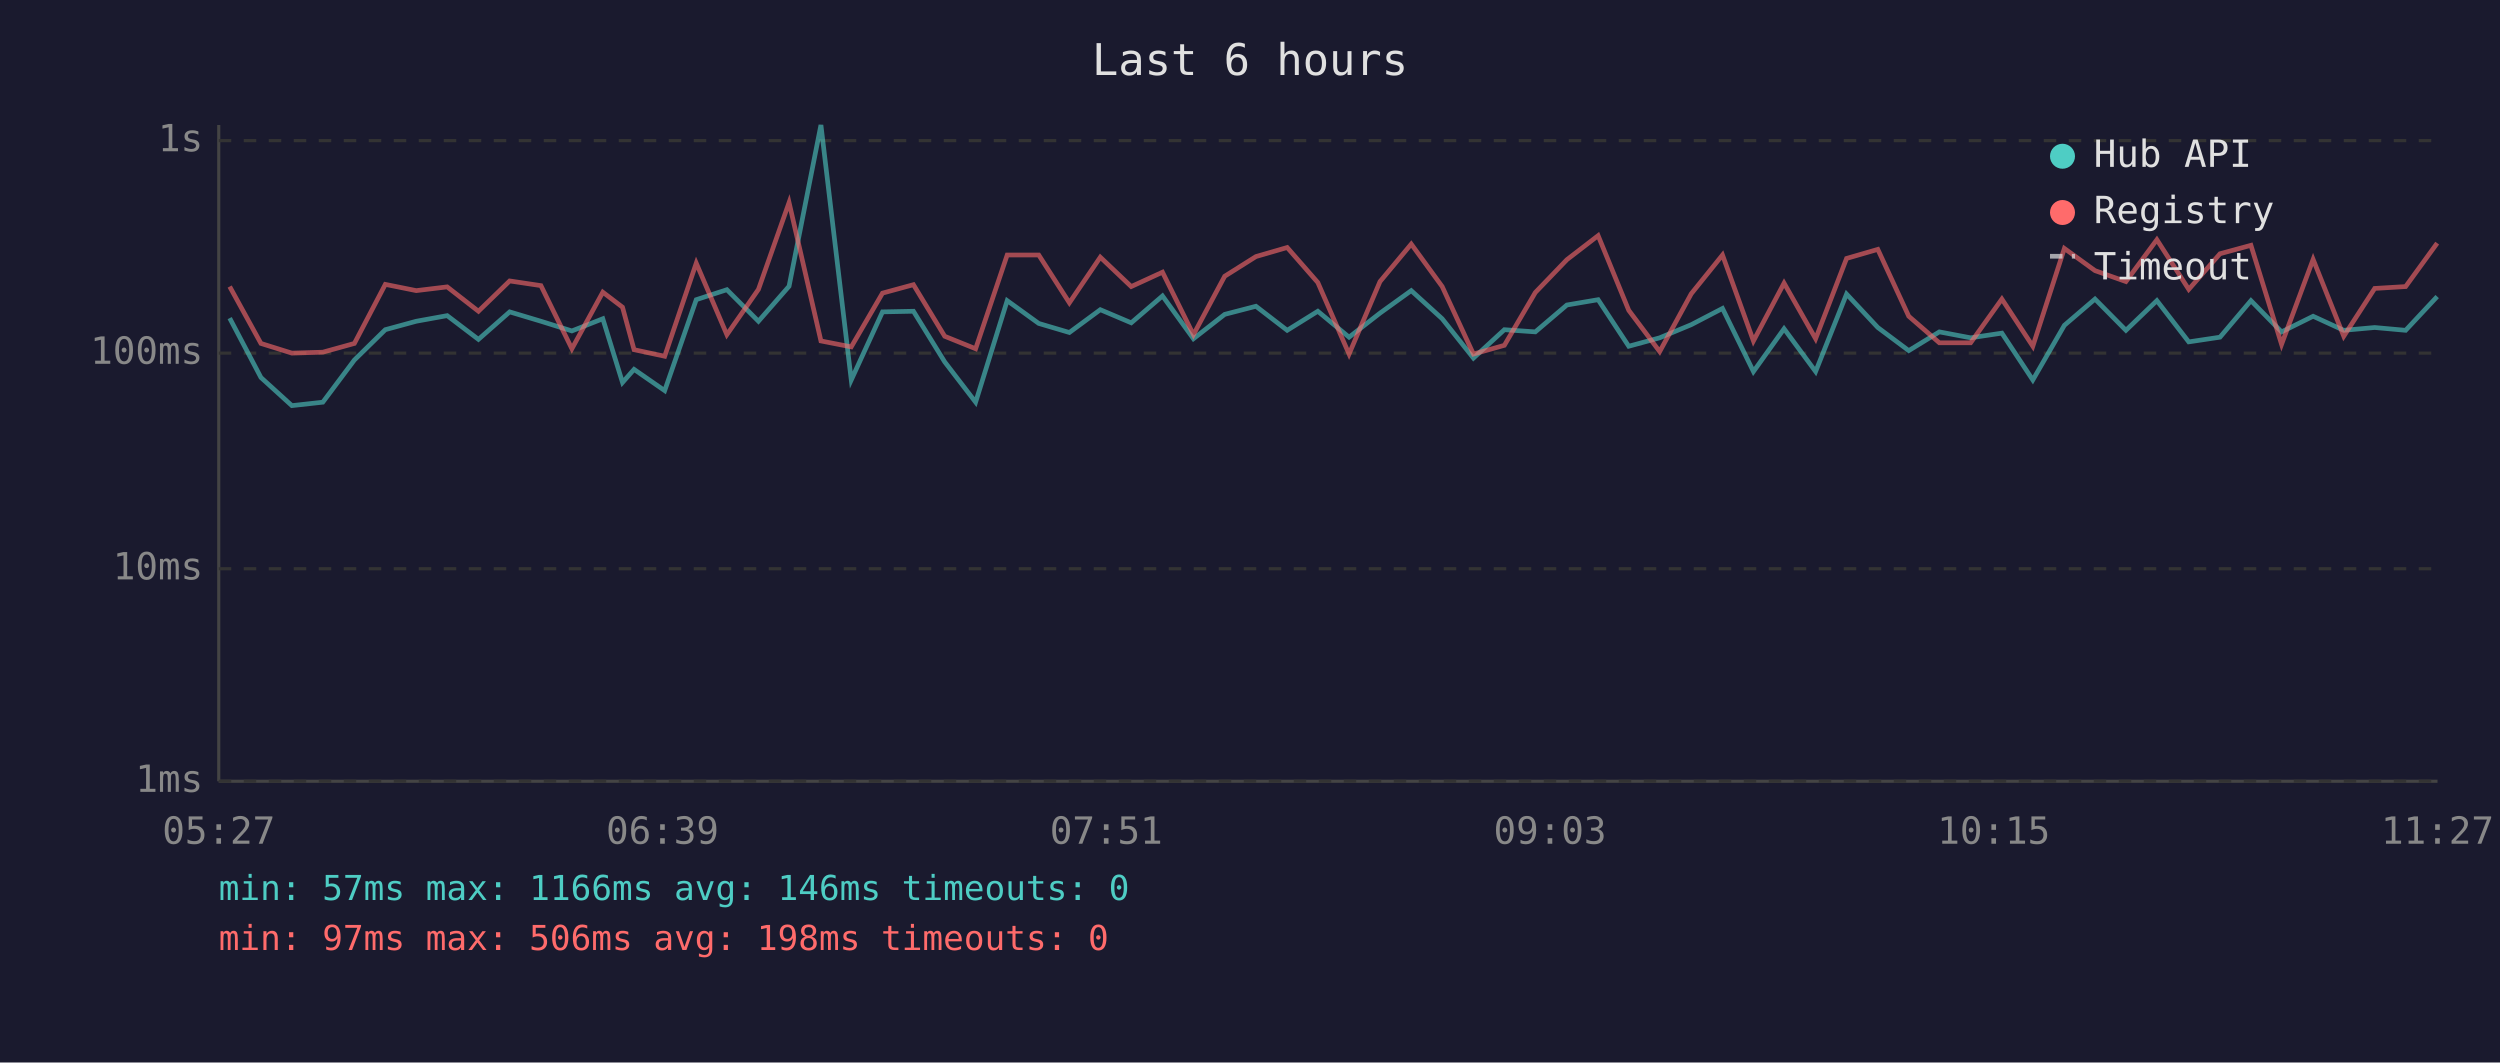
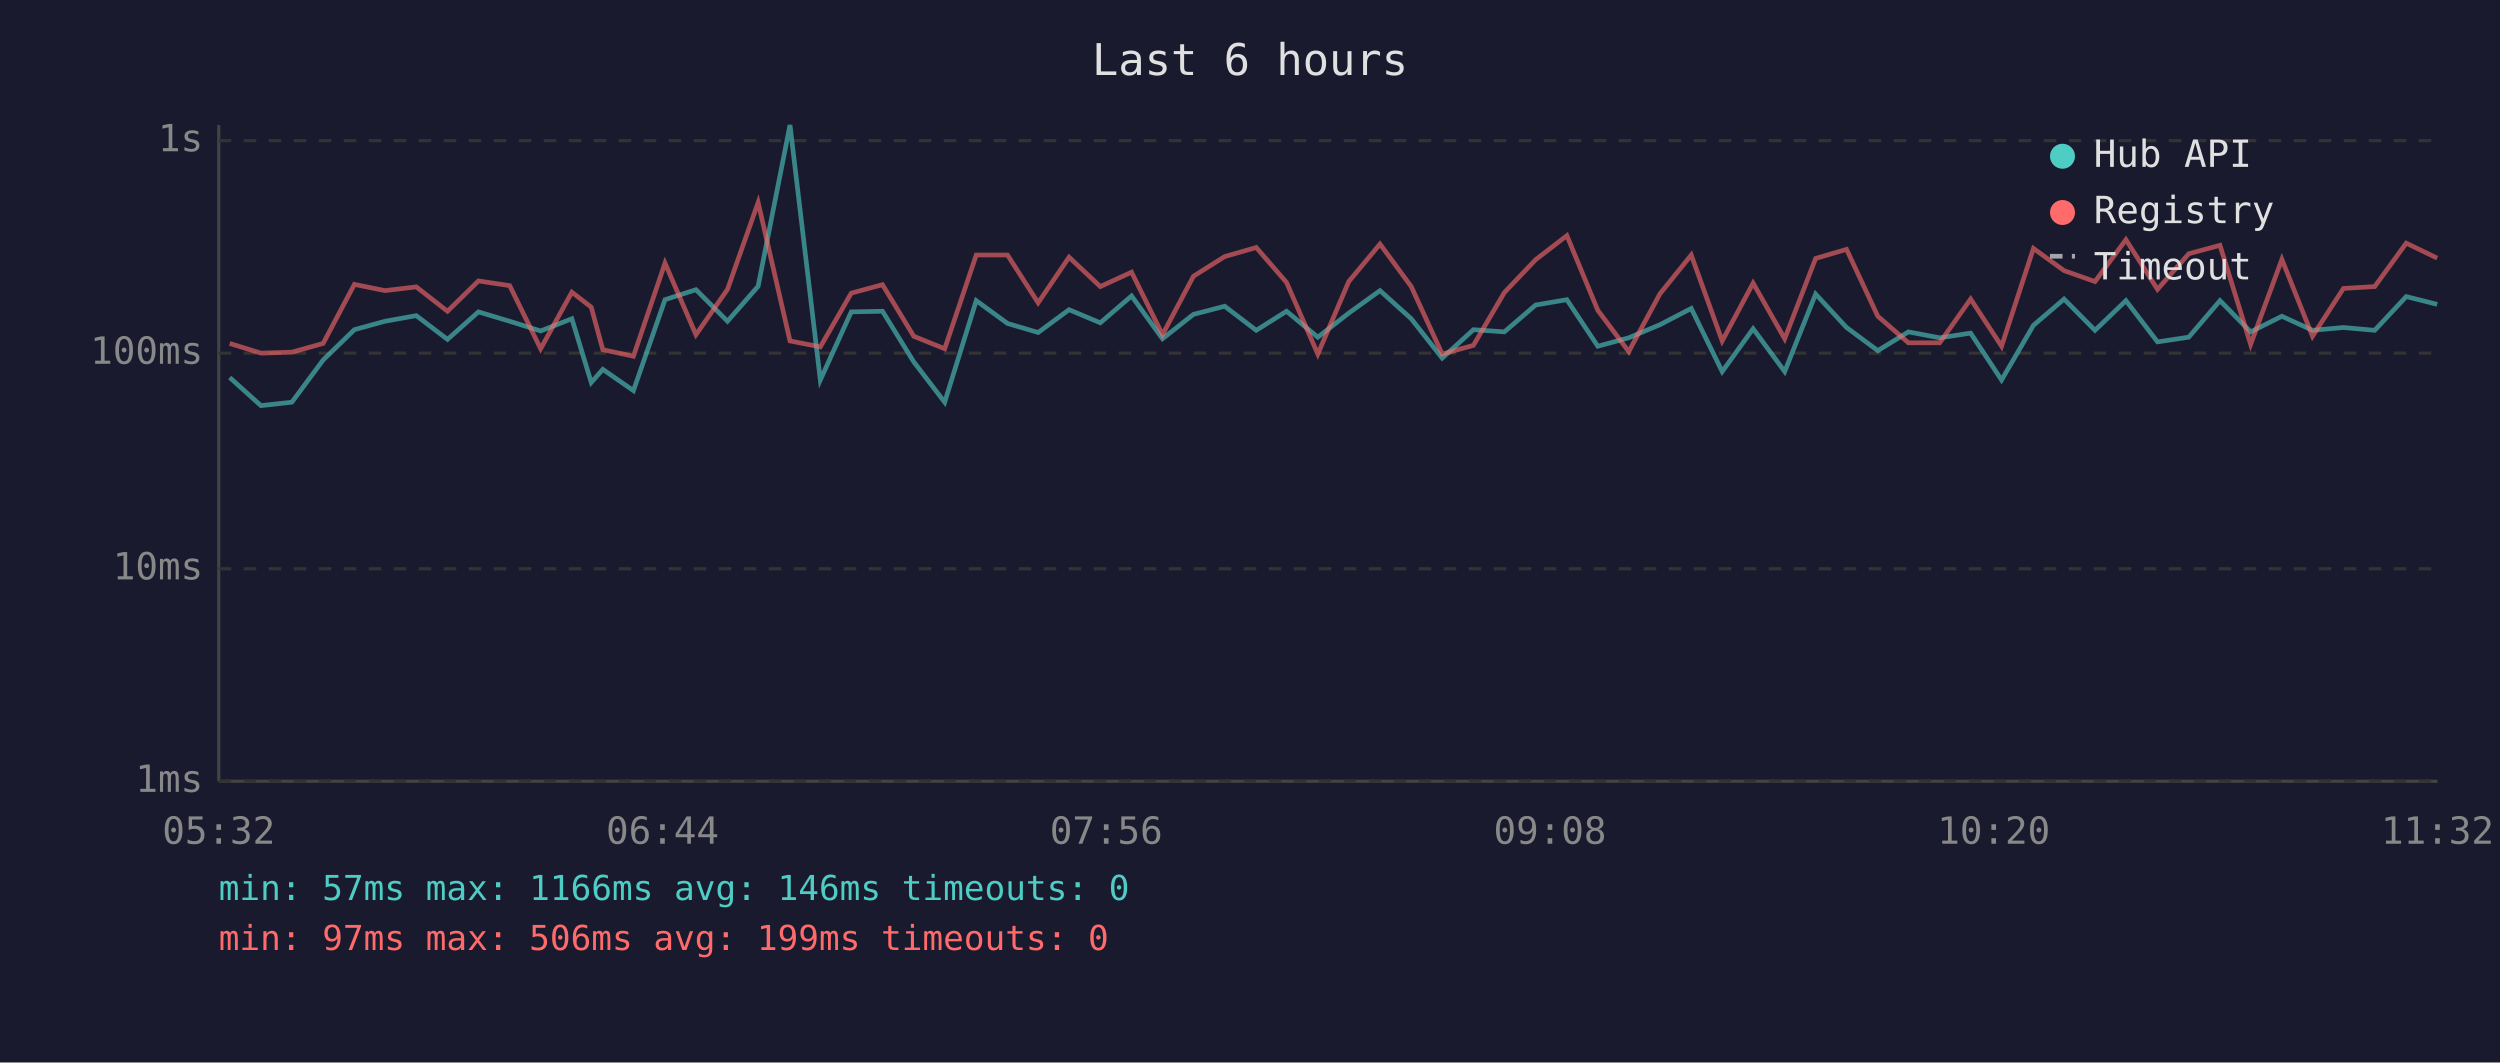
<svg xmlns="http://www.w3.org/2000/svg" viewBox="0 0 800 340" font-family="monospace" font-size="12">
  <rect width="800" height="340" fill="#1a1a2e" />
  <text x="400" y="24" fill="#e0e0e0" font-size="14" text-anchor="middle">Last 6 hours</text>
  <line x1="70" y1="40" x2="70" y2="250" stroke="#444" stroke-width="1" />
  <line x1="70" y1="250" x2="780" y2="250" stroke="#444" stroke-width="1" />
  <line x1="70" y1="250" x2="780" y2="250" stroke="#333" stroke-width="1" stroke-dasharray="4" />
  <text x="65" y="250" fill="#888" text-anchor="end" dominant-baseline="middle">1ms</text>
  <line x1="70" y1="182" x2="780" y2="182" stroke="#333" stroke-width="1" stroke-dasharray="4" />
  <text x="65" y="182" fill="#888" text-anchor="end" dominant-baseline="middle">10ms</text>
  <line x1="70" y1="113" x2="780" y2="113" stroke="#333" stroke-width="1" stroke-dasharray="4" />
  <text x="65" y="113" fill="#888" text-anchor="end" dominant-baseline="middle">100ms</text>
  <line x1="70" y1="45" x2="780" y2="45" stroke="#333" stroke-width="1" stroke-dasharray="4" />
  <text x="65" y="45" fill="#888" text-anchor="end" dominant-baseline="middle">1s</text>
-   <text x="70" y="270" fill="#888" text-anchor="middle">05:27</text>
-   <text x="212" y="270" fill="#888" text-anchor="middle">06:39</text>
-   <text x="354" y="270" fill="#888" text-anchor="middle">07:51</text>
-   <text x="496" y="270" fill="#888" text-anchor="middle">09:03</text>
-   <text x="638" y="270" fill="#888" text-anchor="middle">10:15</text>
-   <text x="780" y="270" fill="#888" text-anchor="middle">11:27</text>
-   <polyline points="73.5,101.8 83.5,120.8 93.4,129.8 103.3,128.7 113.4,115.2 123.3,105.5 133.2,102.8 143.1,101.0 153.1,108.6 163.1,99.8 173.1,102.8 183.0,105.9 192.9,102.0 199.2,122.4 202.9,118.2 212.7,125.0 222.8,95.9 232.6,92.7 242.7,102.8 252.5,91.6 262.7,40.0 272.4,121.6 282.4,99.8 292.3,99.6 302.3,115.8 312.2,128.7 322.3,96.2 332.4,103.5 342.2,106.4 352.1,99.1 362.0,103.3 372.0,94.7 381.9,108.4 391.9,100.6 401.9,98.0 411.9,105.7 421.7,99.6 431.7,107.9 441.6,100.2 451.6,93.0 461.5,102.0 471.5,114.6 481.4,105.5 491.3,106.2 501.4,97.6 511.4,95.9 521.2,110.8 531.1,108.1 541.2,103.9 551.2,98.7 561.1,118.9 570.9,105.2 581.0,118.9 590.9,94.1 600.9,104.8 610.8,112.2 620.6,106.2 630.6,108.1 640.6,106.6 650.5,121.6 660.6,104.1 670.4,95.7 680.3,105.7 690.2,96.2 700.4,109.4 710.4,107.9 720.3,96.2 730.1,106.2 740.2,101.2 750.0,105.7 759.9,104.8 769.8,105.7 779.9,94.9" fill="none" stroke="#4ecdc4" stroke-width="1.5" opacity="0.6" />
-   <polyline points="73.5,91.7 83.5,109.9 93.4,113.0 103.3,112.7 113.4,109.9 123.3,91.0 133.2,93.0 143.1,91.8 153.1,99.6 163.1,89.9 173.1,91.4 183.0,111.6 192.9,93.5 199.2,98.3 202.9,111.9 212.7,114.0 222.8,84.2 232.6,107.1 242.7,92.6 252.5,64.8 262.7,109.1 272.4,111.0 282.4,93.8 292.3,91.1 302.3,107.6 312.2,111.6 322.3,81.6 332.4,81.6 342.2,96.9 352.1,82.3 362.0,91.7 372.0,87.1 381.9,107.1 391.9,88.4 401.9,82.1 411.9,79.2 421.7,90.4 431.7,113.3 441.6,90.1 451.6,78.1 461.5,91.7 471.5,113.3 481.4,110.5 491.3,93.6 501.4,83.1 511.4,75.4 521.2,99.3 531.1,112.5 541.2,94.0 551.2,81.6 561.1,109.1 570.9,90.6 581.0,108.4 590.9,82.7 600.9,79.8 610.8,101.2 620.6,109.7 630.6,109.7 640.6,95.7 650.5,110.8 660.6,79.5 670.4,86.6 680.3,90.1 690.2,76.7 700.4,92.6 710.4,81.2 720.3,78.5 730.1,110.2 740.2,83.0 750.0,107.6 759.9,92.3 769.8,91.7 779.9,77.8" fill="none" stroke="#ff6b6b" stroke-width="1.5" opacity="0.6" />
+   <text x="70" y="270" fill="#888" text-anchor="middle">05:32</text>
+   <text x="212" y="270" fill="#888" text-anchor="middle">06:44</text>
+   <text x="354" y="270" fill="#888" text-anchor="middle">07:56</text>
+   <text x="496" y="270" fill="#888" text-anchor="middle">09:08</text>
+   <text x="638" y="270" fill="#888" text-anchor="middle">10:20</text>
+   <text x="780" y="270" fill="#888" text-anchor="middle">11:32</text>
+   <polyline points="73.5,120.8 83.5,129.8 93.4,128.7 103.4,115.2 113.4,105.5 123.2,102.8 133.2,101.0 143.2,108.6 153.1,99.8 163.1,102.8 173.0,105.9 183.0,102.0 189.2,122.4 192.9,118.2 202.7,125.0 212.8,95.9 222.7,92.7 232.8,102.8 242.6,91.6 252.8,40.0 262.5,121.6 272.4,99.8 282.4,99.6 292.4,115.8 302.3,128.7 312.4,96.2 322.4,103.5 332.2,106.4 342.1,99.1 352.1,103.3 362.1,94.7 372.0,108.4 381.9,100.6 391.9,98.0 402.0,105.7 411.7,99.6 421.7,107.9 431.6,100.2 441.6,93.0 451.6,102.0 461.5,114.6 471.5,105.5 481.4,106.2 491.4,97.6 501.4,95.9 511.3,110.8 521.2,108.1 531.2,103.9 541.2,98.7 551.1,118.9 561.0,105.2 571.1,118.9 581.0,94.1 590.9,104.8 600.9,112.2 610.7,106.2 620.7,108.1 630.6,106.6 640.5,121.6 650.7,104.1 660.5,95.7 670.4,105.7 680.3,96.2 690.4,109.4 700.4,107.9 710.4,96.2 720.2,106.2 730.2,101.2 740.0,105.7 749.9,104.8 759.9,105.7 770.0,94.9 779.9,97.4" fill="none" stroke="#4ecdc4" stroke-width="1.5" opacity="0.6" />
+   <polyline points="73.5,109.9 83.5,113.0 93.4,112.7 103.4,109.9 113.4,91.0 123.2,93.0 133.2,91.8 143.2,99.6 153.1,89.9 163.1,91.4 173.0,111.6 183.0,93.5 189.2,98.3 192.9,111.9 202.7,114.0 212.8,84.2 222.7,107.1 232.8,92.6 242.6,64.8 252.8,109.1 262.5,111.0 272.4,93.8 282.4,91.1 292.4,107.6 302.3,111.6 312.4,81.6 322.4,81.6 332.2,96.9 342.1,82.3 352.1,91.7 362.1,87.1 372.0,107.1 381.9,88.4 391.9,82.1 402.0,79.2 411.7,90.4 421.7,113.3 431.6,90.1 441.6,78.1 451.6,91.7 461.5,113.3 471.5,110.5 481.4,93.6 491.4,83.1 501.4,75.4 511.3,99.3 521.2,112.5 531.2,94.0 541.2,81.6 551.1,109.1 561.0,90.6 571.1,108.4 581.0,82.7 590.9,79.8 600.9,101.2 610.7,109.7 620.7,109.7 630.6,95.7 640.5,110.8 650.7,79.5 660.5,86.6 670.4,90.1 680.3,76.7 690.4,92.6 700.4,81.2 710.4,78.5 720.2,110.2 730.2,83.0 740.0,107.6 749.9,92.3 759.9,91.7 770.0,77.8 779.9,82.6" fill="none" stroke="#ff6b6b" stroke-width="1.5" opacity="0.6" />
  <circle cx="660" cy="50" r="4" fill="#4ecdc4" />
  <text x="670" y="50" fill="#e0e0e0" dominant-baseline="middle">Hub API</text>
  <circle cx="660" cy="68" r="4" fill="#ff6b6b" />
  <text x="670" y="68" fill="#e0e0e0" dominant-baseline="middle">Registry</text>
  <line x1="656" y1="82" x2="664" y2="82" stroke="#e0e0e0" stroke-width="1.5" stroke-dasharray="4,3" opacity="0.7" />
  <text x="670" y="86" fill="#e0e0e0" dominant-baseline="middle">Timeout</text>
  <text x="70" y="288" fill="#4ecdc4" font-size="11">min: 57ms  max: 1166ms  avg: 146ms  timeouts: 0</text>
-   <text x="70" y="304" fill="#ff6b6b" font-size="11">min: 97ms  max: 506ms  avg: 198ms  timeouts: 0</text>
+   <text x="70" y="304" fill="#ff6b6b" font-size="11">min: 97ms  max: 506ms  avg: 199ms  timeouts: 0</text>
</svg>
